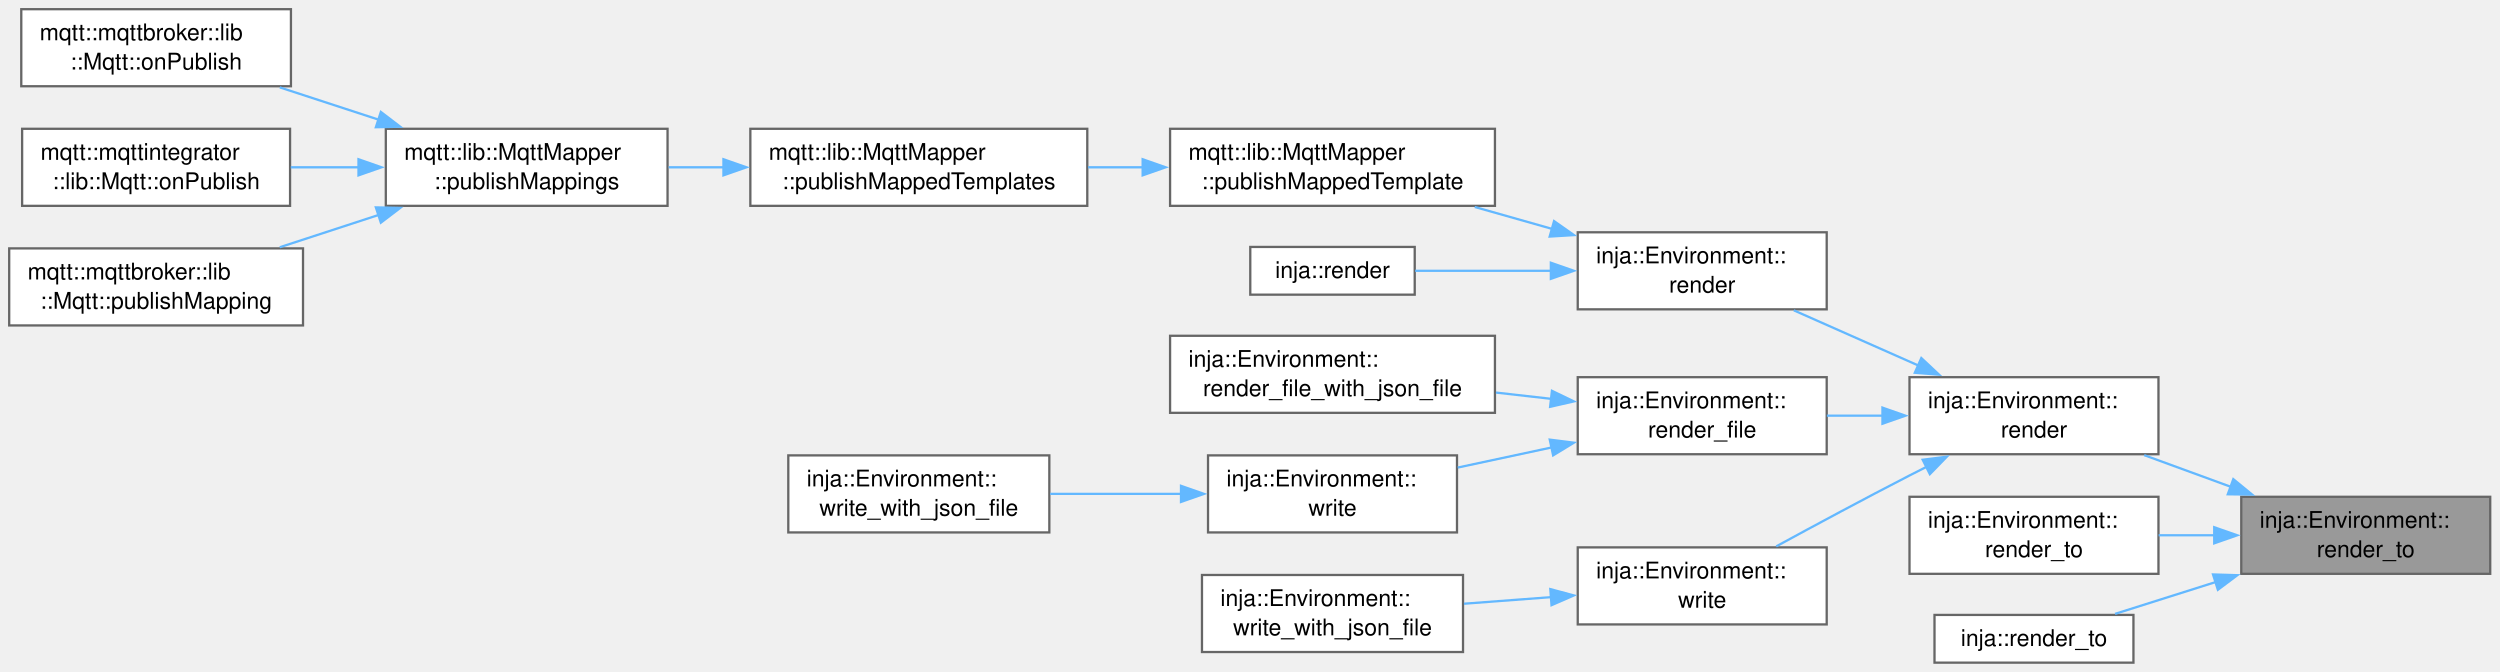
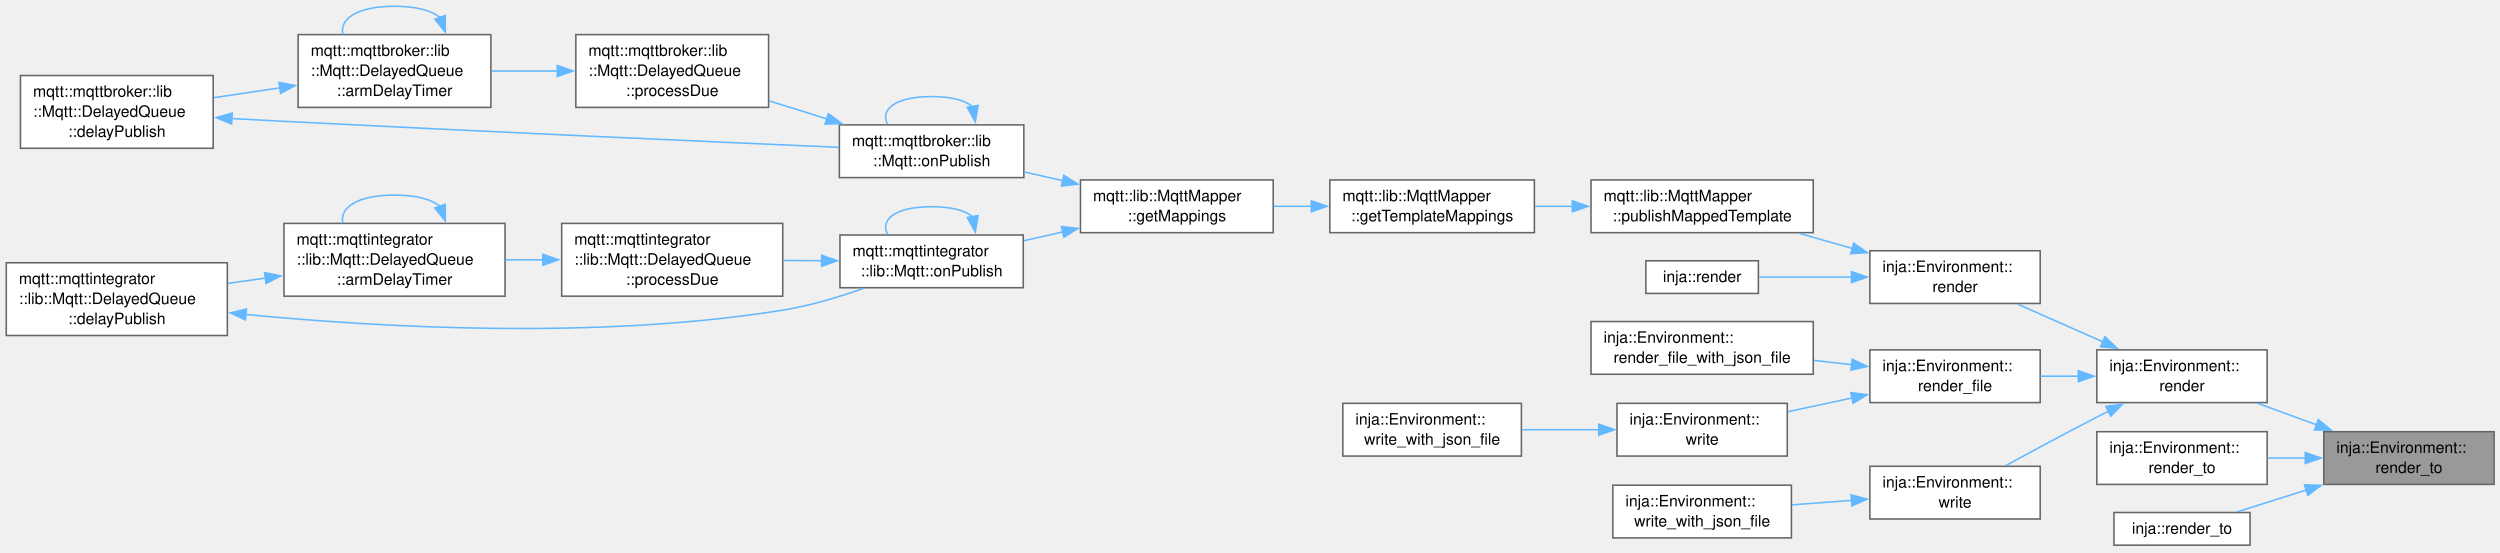
- <svg xmlns="http://www.w3.org/2000/svg" xmlns:xlink="http://www.w3.org/1999/xlink" width="1087pt" height="292pt" viewBox="0.00 0.00 1087.00 292.00">
-   <g id="graph0" class="graph" transform="scale(1 1) rotate(0) translate(4 288.12)">
+ <svg xmlns="http://www.w3.org/2000/svg" xmlns:xlink="http://www.w3.org/1999/xlink" width="1589pt" height="351pt" viewBox="0.00 0.00 1589.00 351.00">
+   <g id="graph0" class="graph" transform="scale(1 1) rotate(0) translate(4 346.5)">
    <g id="Node000001" class="node">
      <g id="a_Node000001">
        <a xlink:title=" ">
-           <polygon fill="#999999" stroke="#666666" points="1078.75,-72.12 970.5,-72.12 970.5,-38.62 1078.75,-38.62 1078.75,-72.12" />
-           <text xml:space="preserve" text-anchor="start" x="978.5" y="-58.62" font-family="Helvetica,sans-Serif" font-size="10.00">inja::Environment::</text>
-           <text xml:space="preserve" text-anchor="middle" x="1024.62" y="-45.88" font-family="Helvetica,sans-Serif" font-size="10.00">render_to</text>
+           <polygon fill="#999999" stroke="#666666" points="1581.25,-72.12 1473,-72.12 1473,-38.62 1581.25,-38.62 1581.25,-72.12" />
+           <text xml:space="preserve" text-anchor="start" x="1481" y="-58.62" font-family="Helvetica,sans-Serif" font-size="10.00">inja::Environment::</text>
+           <text xml:space="preserve" text-anchor="middle" x="1527.12" y="-45.88" font-family="Helvetica,sans-Serif" font-size="10.00">render_to</text>
        </a>
      </g>
    </g>
    <g id="Node000002" class="node">
      <g id="a_Node000002">
        <a xlink:href="classinja_1_1Environment.html#a3e4c7b484618c69656f6af463d6f775e" target="_top" xlink:title=" ">
-           <polygon fill="white" stroke="#666666" points="934.5,-124.12 826.25,-124.12 826.25,-90.62 934.5,-90.62 934.5,-124.12" />
-           <text xml:space="preserve" text-anchor="start" x="834.25" y="-110.62" font-family="Helvetica,sans-Serif" font-size="10.00">inja::Environment::</text>
-           <text xml:space="preserve" text-anchor="middle" x="880.38" y="-97.88" font-family="Helvetica,sans-Serif" font-size="10.00">render</text>
+           <polygon fill="white" stroke="#666666" points="1437,-124.12 1328.75,-124.12 1328.75,-90.62 1437,-90.62 1437,-124.12" />
+           <text xml:space="preserve" text-anchor="start" x="1336.75" y="-110.62" font-family="Helvetica,sans-Serif" font-size="10.00">inja::Environment::</text>
+           <text xml:space="preserve" text-anchor="middle" x="1382.88" y="-97.88" font-family="Helvetica,sans-Serif" font-size="10.00">render</text>
        </a>
      </g>
    </g>
    <g id="edge1_Node000001_Node000002" class="edge">
      <g id="a_edge1_Node000001_Node000002">
        <a xlink:title=" ">
-           <path fill="none" stroke="#63b8ff" d="M965.86,-76.49C953.37,-81.06 940.31,-85.83 928.3,-90.22" />
-           <polygon fill="#63b8ff" stroke="#63b8ff" points="967.04,-79.79 975.23,-73.07 964.64,-73.21 967.04,-79.79" />
-         </a>
-       </g>
-     </g>
-     <g id="Node000017" class="node">
-       <g id="a_Node000017">
+           <path fill="none" stroke="#63b8ff" d="M1468.36,-76.49C1455.87,-81.06 1442.81,-85.83 1430.8,-90.22" />
+           <polygon fill="#63b8ff" stroke="#63b8ff" points="1469.54,-79.79 1477.73,-73.07 1467.14,-73.21 1469.54,-79.79" />
+         </a>
+       </g>
+     </g>
+     <g id="Node000022" class="node">
+       <g id="a_Node000022">
        <a xlink:href="classinja_1_1Environment.html#ad00da8b535e5c5633ed2adec622e6cf4" target="_top" xlink:title=" ">
-           <polygon fill="white" stroke="#666666" points="934.5,-72.12 826.25,-72.12 826.25,-38.62 934.5,-38.62 934.5,-72.12" />
-           <text xml:space="preserve" text-anchor="start" x="834.25" y="-58.62" font-family="Helvetica,sans-Serif" font-size="10.00">inja::Environment::</text>
-           <text xml:space="preserve" text-anchor="middle" x="880.38" y="-45.88" font-family="Helvetica,sans-Serif" font-size="10.00">render_to</text>
-         </a>
-       </g>
-     </g>
-     <g id="edge16_Node000001_Node000017" class="edge">
-       <g id="a_edge16_Node000001_Node000017">
-         <a xlink:title=" ">
-           <path fill="none" stroke="#63b8ff" d="M958.88,-55.38C950.74,-55.38 942.5,-55.38 934.57,-55.38" />
-           <polygon fill="#63b8ff" stroke="#63b8ff" points="958.74,-58.88 968.74,-55.38 958.74,-51.88 958.74,-58.88" />
-         </a>
-       </g>
-     </g>
-     <g id="Node000018" class="node">
-       <g id="a_Node000018">
+           <polygon fill="white" stroke="#666666" points="1437,-72.12 1328.75,-72.12 1328.75,-38.62 1437,-38.62 1437,-72.12" />
+           <text xml:space="preserve" text-anchor="start" x="1336.75" y="-58.62" font-family="Helvetica,sans-Serif" font-size="10.00">inja::Environment::</text>
+           <text xml:space="preserve" text-anchor="middle" x="1382.88" y="-45.88" font-family="Helvetica,sans-Serif" font-size="10.00">render_to</text>
+         </a>
+       </g>
+     </g>
+     <g id="edge27_Node000001_Node000022" class="edge">
+       <g id="a_edge27_Node000001_Node000022">
+         <a xlink:title=" ">
+           <path fill="none" stroke="#63b8ff" d="M1461.38,-55.38C1453.24,-55.38 1445,-55.38 1437.07,-55.38" />
+           <polygon fill="#63b8ff" stroke="#63b8ff" points="1461.24,-58.88 1471.24,-55.38 1461.24,-51.88 1461.24,-58.88" />
+         </a>
+       </g>
+     </g>
+     <g id="Node000023" class="node">
+       <g id="a_Node000023">
        <a xlink:href="namespaceinja.html#a996f16f78b37d05e19cf44ac74d83e7e" target="_top" xlink:title="render with default settings to the given output stream">
-           <polygon fill="white" stroke="#666666" points="923.62,-20.75 837.12,-20.75 837.12,0 923.62,0 923.62,-20.75" />
-           <text xml:space="preserve" text-anchor="middle" x="880.38" y="-7.25" font-family="Helvetica,sans-Serif" font-size="10.00">inja::render_to</text>
-         </a>
-       </g>
-     </g>
-     <g id="edge17_Node000001_Node000018" class="edge">
-       <g id="a_edge17_Node000001_Node000018">
-         <a xlink:title=" ">
-           <path fill="none" stroke="#63b8ff" d="M959.38,-35.05C944.3,-30.28 928.8,-25.38 915.63,-21.21" />
-           <polygon fill="#63b8ff" stroke="#63b8ff" points="958.22,-38.35 968.81,-38.03 960.33,-31.68 958.22,-38.35" />
+           <polygon fill="white" stroke="#666666" points="1426.12,-20.75 1339.62,-20.75 1339.62,0 1426.12,0 1426.12,-20.75" />
+           <text xml:space="preserve" text-anchor="middle" x="1382.88" y="-7.25" font-family="Helvetica,sans-Serif" font-size="10.00">inja::render_to</text>
+         </a>
+       </g>
+     </g>
+     <g id="edge28_Node000001_Node000023" class="edge">
+       <g id="a_edge28_Node000001_Node000023">
+         <a xlink:title=" ">
+           <path fill="none" stroke="#63b8ff" d="M1461.88,-35.05C1446.8,-30.28 1431.3,-25.38 1418.13,-21.21" />
+           <polygon fill="#63b8ff" stroke="#63b8ff" points="1460.72,-38.35 1471.31,-38.03 1462.83,-31.68 1460.72,-38.35" />
        </a>
      </g>
    </g>
    <g id="Node000003" class="node">
      <g id="a_Node000003">
        <a xlink:href="classinja_1_1Environment.html#aac36e0cfdc9e7926914e46c0cd1caada" target="_top" xlink:title=" ">
-           <polygon fill="white" stroke="#666666" points="790.25,-187.12 682,-187.12 682,-153.62 790.25,-153.62 790.25,-187.12" />
-           <text xml:space="preserve" text-anchor="start" x="690" y="-173.62" font-family="Helvetica,sans-Serif" font-size="10.00">inja::Environment::</text>
-           <text xml:space="preserve" text-anchor="middle" x="736.12" y="-160.88" font-family="Helvetica,sans-Serif" font-size="10.00">render</text>
+           <polygon fill="white" stroke="#666666" points="1292.75,-187.12 1184.5,-187.12 1184.5,-153.62 1292.75,-153.62 1292.75,-187.12" />
+           <text xml:space="preserve" text-anchor="start" x="1192.5" y="-173.62" font-family="Helvetica,sans-Serif" font-size="10.00">inja::Environment::</text>
+           <text xml:space="preserve" text-anchor="middle" x="1238.62" y="-160.88" font-family="Helvetica,sans-Serif" font-size="10.00">render</text>
        </a>
      </g>
    </g>
    <g id="edge2_Node000002_Node000003" class="edge">
      <g id="a_edge2_Node000002_Node000003">
        <a xlink:title=" ">
-           <path fill="none" stroke="#63b8ff" d="M830.31,-129.1C812.54,-136.98 792.72,-145.75 775.95,-153.18" />
-           <polygon fill="#63b8ff" stroke="#63b8ff" points="831.39,-132.45 839.12,-125.2 828.56,-126.05 831.39,-132.45" />
-         </a>
-       </g>
-     </g>
-     <g id="Node000011" class="node">
-       <g id="a_Node000011">
+           <path fill="none" stroke="#63b8ff" d="M1332.81,-129.1C1315.04,-136.98 1295.22,-145.75 1278.45,-153.18" />
+           <polygon fill="#63b8ff" stroke="#63b8ff" points="1333.89,-132.45 1341.62,-125.2 1331.06,-126.05 1333.89,-132.45" />
+         </a>
+       </g>
+     </g>
+     <g id="Node000016" class="node">
+       <g id="a_Node000016">
        <a xlink:href="classinja_1_1Environment.html#a3e30972fab0a5962c232f4c0f7002845" target="_top" xlink:title=" ">
-           <polygon fill="white" stroke="#666666" points="790.25,-124.12 682,-124.12 682,-90.62 790.25,-90.62 790.25,-124.12" />
-           <text xml:space="preserve" text-anchor="start" x="690" y="-110.62" font-family="Helvetica,sans-Serif" font-size="10.00">inja::Environment::</text>
-           <text xml:space="preserve" text-anchor="middle" x="736.12" y="-97.88" font-family="Helvetica,sans-Serif" font-size="10.00">render_file</text>
-         </a>
-       </g>
-     </g>
-     <g id="edge10_Node000002_Node000011" class="edge">
-       <g id="a_edge10_Node000002_Node000011">
-         <a xlink:title=" ">
-           <path fill="none" stroke="#63b8ff" d="M814.63,-107.38C806.49,-107.38 798.25,-107.38 790.32,-107.38" />
-           <polygon fill="#63b8ff" stroke="#63b8ff" points="814.49,-110.88 824.49,-107.38 814.49,-103.88 814.49,-110.88" />
+           <polygon fill="white" stroke="#666666" points="1292.75,-124.12 1184.5,-124.12 1184.5,-90.62 1292.75,-90.62 1292.75,-124.12" />
+           <text xml:space="preserve" text-anchor="start" x="1192.5" y="-110.62" font-family="Helvetica,sans-Serif" font-size="10.00">inja::Environment::</text>
+           <text xml:space="preserve" text-anchor="middle" x="1238.62" y="-97.88" font-family="Helvetica,sans-Serif" font-size="10.00">render_file</text>
+         </a>
+       </g>
+     </g>
+     <g id="edge21_Node000002_Node000016" class="edge">
+       <g id="a_edge21_Node000002_Node000016">
+         <a xlink:title=" ">
+           <path fill="none" stroke="#63b8ff" d="M1317.13,-107.38C1308.99,-107.38 1300.75,-107.38 1292.82,-107.38" />
+           <polygon fill="#63b8ff" stroke="#63b8ff" points="1316.99,-110.88 1326.99,-107.38 1316.99,-103.88 1316.99,-110.88" />
+         </a>
+       </g>
+     </g>
+     <g id="Node000020" class="node">
+       <g id="a_Node000020">
+         <a xlink:href="classinja_1_1Environment.html#a832e72bad384f9c59f587ff73eb9a235" target="_top" xlink:title=" ">
+           <polygon fill="white" stroke="#666666" points="1292.75,-50.12 1184.5,-50.12 1184.5,-16.62 1292.75,-16.62 1292.75,-50.12" />
+           <text xml:space="preserve" text-anchor="start" x="1192.5" y="-36.62" font-family="Helvetica,sans-Serif" font-size="10.00">inja::Environment::</text>
+           <text xml:space="preserve" text-anchor="middle" x="1238.62" y="-23.88" font-family="Helvetica,sans-Serif" font-size="10.00">write</text>
+         </a>
+       </g>
+     </g>
+     <g id="edge25_Node000002_Node000020" class="edge">
+       <g id="a_edge25_Node000002_Node000020">
+         <a xlink:title=" ">
+           <path fill="none" stroke="#63b8ff" d="M1336.08,-85.1C1333.59,-83.85 1331.14,-82.6 1328.75,-81.38 1309.37,-71.42 1287.85,-59.84 1270.81,-50.56" />
+           <polygon fill="#63b8ff" stroke="#63b8ff" points="1334.48,-88.22 1344.99,-89.55 1337.6,-81.95 1334.48,-88.22" />
+         </a>
+       </g>
+     </g>
+     <g id="Node000004" class="node">
+       <g id="a_Node000004">
+         <a xlink:href="classmqtt_1_1lib_1_1MqttMapper.html#af9adb23cc42f2128abccb8edd5ad6396" target="_top" xlink:title=" ">
+           <polygon fill="white" stroke="#666666" points="1148.5,-232.12 1007.25,-232.12 1007.25,-198.62 1148.5,-198.62 1148.5,-232.12" />
+           <text xml:space="preserve" text-anchor="start" x="1015.25" y="-218.62" font-family="Helvetica,sans-Serif" font-size="10.00">mqtt::lib::MqttMapper</text>
+           <text xml:space="preserve" text-anchor="middle" x="1077.88" y="-205.88" font-family="Helvetica,sans-Serif" font-size="10.00">::publishMappedTemplate</text>
+         </a>
+       </g>
+     </g>
+     <g id="edge3_Node000003_Node000004" class="edge">
+       <g id="a_edge3_Node000003_Node000004">
+         <a xlink:title=" ">
+           <path fill="none" stroke="#63b8ff" d="M1173.38,-188.59C1162.26,-191.74 1150.73,-195.01 1139.71,-198.13" />
+           <polygon fill="#63b8ff" stroke="#63b8ff" points="1174.2,-191.99 1182.87,-185.9 1172.29,-185.26 1174.2,-191.99" />
        </a>
      </g>
    </g>
    <g id="Node000015" class="node">
      <g id="a_Node000015">
-         <a xlink:href="classinja_1_1Environment.html#a832e72bad384f9c59f587ff73eb9a235" target="_top" xlink:title=" ">
-           <polygon fill="white" stroke="#666666" points="790.25,-50.12 682,-50.12 682,-16.62 790.25,-16.62 790.25,-50.12" />
-           <text xml:space="preserve" text-anchor="start" x="690" y="-36.62" font-family="Helvetica,sans-Serif" font-size="10.00">inja::Environment::</text>
-           <text xml:space="preserve" text-anchor="middle" x="736.12" y="-23.88" font-family="Helvetica,sans-Serif" font-size="10.00">write</text>
-         </a>
-       </g>
-     </g>
-     <g id="edge14_Node000002_Node000015" class="edge">
-       <g id="a_edge14_Node000002_Node000015">
-         <a xlink:title=" ">
-           <path fill="none" stroke="#63b8ff" d="M833.58,-85.1C831.09,-83.85 828.64,-82.6 826.25,-81.38 806.87,-71.42 785.35,-59.84 768.31,-50.56" />
-           <polygon fill="#63b8ff" stroke="#63b8ff" points="831.98,-88.22 842.49,-89.55 835.1,-81.95 831.98,-88.22" />
-         </a>
-       </g>
-     </g>
-     <g id="Node000004" class="node">
-       <g id="a_Node000004">
-         <a xlink:href="classmqtt_1_1lib_1_1MqttMapper.html#a04261a968a945934ebf3518733c62b7d" target="_top" xlink:title=" ">
-           <polygon fill="white" stroke="#666666" points="646,-232.12 504.75,-232.12 504.75,-198.62 646,-198.62 646,-232.12" />
-           <text xml:space="preserve" text-anchor="start" x="512.75" y="-218.62" font-family="Helvetica,sans-Serif" font-size="10.00">mqtt::lib::MqttMapper</text>
-           <text xml:space="preserve" text-anchor="middle" x="575.38" y="-205.88" font-family="Helvetica,sans-Serif" font-size="10.00">::publishMappedTemplate</text>
-         </a>
-       </g>
-     </g>
-     <g id="edge3_Node000003_Node000004" class="edge">
-       <g id="a_edge3_Node000003_Node000004">
-         <a xlink:title=" ">
-           <path fill="none" stroke="#63b8ff" d="M670.88,-188.59C659.76,-191.74 648.23,-195.01 637.21,-198.13" />
-           <polygon fill="#63b8ff" stroke="#63b8ff" points="671.7,-191.99 680.37,-185.9 669.79,-185.26 671.7,-191.99" />
-         </a>
-       </g>
-     </g>
-     <g id="Node000010" class="node">
-       <g id="a_Node000010">
        <a xlink:href="namespaceinja.html#a539106781b52cc6117fc132f927a9dec" target="_top" xlink:title="render with default settings to a string">
-           <polygon fill="white" stroke="#666666" points="611.12,-180.75 539.62,-180.75 539.62,-160 611.12,-160 611.12,-180.75" />
-           <text xml:space="preserve" text-anchor="middle" x="575.38" y="-167.25" font-family="Helvetica,sans-Serif" font-size="10.00">inja::render</text>
-         </a>
-       </g>
-     </g>
-     <g id="edge9_Node000003_Node000010" class="edge">
-       <g id="a_edge9_Node000003_Node000010">
-         <a xlink:title=" ">
-           <path fill="none" stroke="#63b8ff" d="M670.44,-170.38C650.22,-170.38 628.68,-170.38 611.32,-170.38" />
-           <polygon fill="#63b8ff" stroke="#63b8ff" points="670.31,-173.88 680.31,-170.38 670.31,-166.88 670.31,-173.88" />
+           <polygon fill="white" stroke="#666666" points="1113.62,-180.75 1042.12,-180.75 1042.12,-160 1113.62,-160 1113.62,-180.75" />
+           <text xml:space="preserve" text-anchor="middle" x="1077.88" y="-167.25" font-family="Helvetica,sans-Serif" font-size="10.00">inja::render</text>
+         </a>
+       </g>
+     </g>
+     <g id="edge20_Node000003_Node000015" class="edge">
+       <g id="a_edge20_Node000003_Node000015">
+         <a xlink:title=" ">
+           <path fill="none" stroke="#63b8ff" d="M1172.94,-170.38C1152.72,-170.38 1131.18,-170.38 1113.82,-170.38" />
+           <polygon fill="#63b8ff" stroke="#63b8ff" points="1172.81,-173.88 1182.81,-170.38 1172.81,-166.88 1172.81,-173.88" />
        </a>
      </g>
    </g>
    <g id="Node000005" class="node">
      <g id="a_Node000005">
-         <a xlink:href="classmqtt_1_1lib_1_1MqttMapper.html#aae1c8da19646ae1ada8d497fef0df12d" target="_top" xlink:title=" ">
-           <polygon fill="white" stroke="#666666" points="468.75,-232.12 322.25,-232.12 322.25,-198.62 468.75,-198.62 468.75,-232.12" />
-           <text xml:space="preserve" text-anchor="start" x="330.25" y="-218.62" font-family="Helvetica,sans-Serif" font-size="10.00">mqtt::lib::MqttMapper</text>
-           <text xml:space="preserve" text-anchor="middle" x="395.5" y="-205.88" font-family="Helvetica,sans-Serif" font-size="10.00">::publishMappedTemplates</text>
+         <a xlink:href="classmqtt_1_1lib_1_1MqttMapper.html#a87fc6345c899ea6a7e58069daa666306" target="_top" xlink:title=" ">
+           <polygon fill="white" stroke="#666666" points="971.25,-232.12 841.25,-232.12 841.25,-198.62 971.25,-198.62 971.25,-232.12" />
+           <text xml:space="preserve" text-anchor="start" x="849.25" y="-218.62" font-family="Helvetica,sans-Serif" font-size="10.00">mqtt::lib::MqttMapper</text>
+           <text xml:space="preserve" text-anchor="middle" x="906.25" y="-205.88" font-family="Helvetica,sans-Serif" font-size="10.00">::getTemplateMappings</text>
        </a>
      </g>
    </g>
    <g id="edge4_Node000004_Node000005" class="edge">
      <g id="a_edge4_Node000004_Node000005">
        <a xlink:title=" ">
-           <path fill="none" stroke="#63b8ff" d="M492.83,-215.38C484.92,-215.38 476.93,-215.38 469.11,-215.38" />
-           <polygon fill="#63b8ff" stroke="#63b8ff" points="492.82,-218.88 502.82,-215.38 492.82,-211.88 492.82,-218.88" />
+           <path fill="none" stroke="#63b8ff" d="M995.59,-215.38C987.54,-215.38 979.46,-215.38 971.62,-215.38" />
+           <polygon fill="#63b8ff" stroke="#63b8ff" points="995.39,-218.88 1005.39,-215.38 995.39,-211.88 995.39,-218.88" />
        </a>
      </g>
    </g>
    <g id="Node000006" class="node">
      <g id="a_Node000006">
-         <a xlink:href="classmqtt_1_1lib_1_1MqttMapper.html#a279b13d33784be36c0b524a8796e194a" target="_top" xlink:title=" ">
-           <polygon fill="white" stroke="#666666" points="286.25,-232.12 163.75,-232.12 163.75,-198.62 286.25,-198.62 286.25,-232.12" />
-           <text xml:space="preserve" text-anchor="start" x="171.75" y="-218.62" font-family="Helvetica,sans-Serif" font-size="10.00">mqtt::lib::MqttMapper</text>
-           <text xml:space="preserve" text-anchor="middle" x="225" y="-205.88" font-family="Helvetica,sans-Serif" font-size="10.00">::publishMappings</text>
+         <a xlink:href="classmqtt_1_1lib_1_1MqttMapper.html#a542c86edf273308138357e4773c55d3c" target="_top" xlink:title=" ">
+           <polygon fill="white" stroke="#666666" points="805.25,-232.12 682.75,-232.12 682.75,-198.62 805.25,-198.62 805.25,-232.12" />
+           <text xml:space="preserve" text-anchor="start" x="690.75" y="-218.62" font-family="Helvetica,sans-Serif" font-size="10.00">mqtt::lib::MqttMapper</text>
+           <text xml:space="preserve" text-anchor="middle" x="744" y="-205.88" font-family="Helvetica,sans-Serif" font-size="10.00">::getMappings</text>
        </a>
      </g>
    </g>
    <g id="edge5_Node000005_Node000006" class="edge">
      <g id="a_edge5_Node000005_Node000006">
        <a xlink:title=" ">
-           <path fill="none" stroke="#63b8ff" d="M310.68,-215.38C302.61,-215.38 294.53,-215.38 286.74,-215.38" />
-           <polygon fill="#63b8ff" stroke="#63b8ff" points="310.55,-218.88 320.55,-215.38 310.55,-211.88 310.55,-218.88" />
+           <path fill="none" stroke="#63b8ff" d="M829.67,-215.38C821.61,-215.38 813.49,-215.38 805.63,-215.38" />
+           <polygon fill="#63b8ff" stroke="#63b8ff" points="829.48,-218.88 839.48,-215.38 829.48,-211.88 829.48,-218.88" />
        </a>
      </g>
    </g>
    <g id="Node000007" class="node">
      <g id="a_Node000007">
        <a xlink:href="classmqtt_1_1mqttbroker_1_1lib_1_1Mqtt.html#a35dd670ca3b7d67cffbbce1cf7c71ffb" target="_top" xlink:title=" ">
-           <polygon fill="white" stroke="#666666" points="122.5,-284.12 5.25,-284.12 5.25,-250.62 122.5,-250.62 122.5,-284.12" />
-           <text xml:space="preserve" text-anchor="start" x="13.25" y="-270.62" font-family="Helvetica,sans-Serif" font-size="10.00">mqtt::mqttbroker::lib</text>
-           <text xml:space="preserve" text-anchor="middle" x="63.88" y="-257.88" font-family="Helvetica,sans-Serif" font-size="10.00">::Mqtt::onPublish</text>
+           <polygon fill="white" stroke="#666666" points="646.75,-267.12 529.5,-267.12 529.5,-233.62 646.75,-233.62 646.75,-267.12" />
+           <text xml:space="preserve" text-anchor="start" x="537.5" y="-253.62" font-family="Helvetica,sans-Serif" font-size="10.00">mqtt::mqttbroker::lib</text>
+           <text xml:space="preserve" text-anchor="middle" x="588.12" y="-240.88" font-family="Helvetica,sans-Serif" font-size="10.00">::Mqtt::onPublish</text>
        </a>
      </g>
    </g>
    <g id="edge6_Node000006_Node000007" class="edge">
      <g id="a_edge6_Node000006_Node000007">
        <a xlink:title=" ">
-           <path fill="none" stroke="#63b8ff" d="M160.71,-236.06C146.43,-240.72 131.43,-245.63 117.64,-250.13" />
-           <polygon fill="#63b8ff" stroke="#63b8ff" points="161.6,-239.45 170.02,-233.02 159.42,-232.8 161.6,-239.45" />
+           <path fill="none" stroke="#63b8ff" d="M671.53,-231.63C663.33,-233.5 655.05,-235.38 647.06,-237.2" />
+           <polygon fill="#63b8ff" stroke="#63b8ff" points="672.18,-235.07 681.15,-229.44 670.62,-228.25 672.18,-235.07" />
+         </a>
+       </g>
+     </g>
+     <g id="Node000011" class="node">
+       <g id="a_Node000011">
+         <a xlink:href="classmqtt_1_1mqttintegrator_1_1lib_1_1Mqtt.html#a211408365844787ce77340f454b9cbd0" target="_top" xlink:title=" ">
+           <polygon fill="white" stroke="#666666" points="646.38,-197.12 529.88,-197.12 529.88,-163.62 646.38,-163.62 646.38,-197.12" />
+           <text xml:space="preserve" text-anchor="start" x="537.88" y="-183.62" font-family="Helvetica,sans-Serif" font-size="10.00">mqtt::mqttintegrator</text>
+           <text xml:space="preserve" text-anchor="middle" x="588.12" y="-170.88" font-family="Helvetica,sans-Serif" font-size="10.00">::lib::Mqtt::onPublish</text>
+         </a>
+       </g>
+     </g>
+     <g id="edge13_Node000006_Node000011" class="edge">
+       <g id="a_edge13_Node000006_Node000011">
+         <a xlink:title=" ">
+           <path fill="none" stroke="#63b8ff" d="M671.45,-199.1C663.19,-197.22 654.85,-195.32 646.81,-193.5" />
+           <polygon fill="#63b8ff" stroke="#63b8ff" points="670.62,-202.5 681.15,-201.31 672.18,-195.68 670.62,-202.5" />
+         </a>
+       </g>
+     </g>
+     <g id="edge7_Node000007_Node000007" class="edge">
+       <g id="a_edge7_Node000007_Node000007">
+         <a xlink:title=" ">
+           <path fill="none" stroke="#63b8ff" d="M614.3,-278.51C610.04,-282.47 601.31,-285.12 588.12,-285.12 564.68,-285.12 555.34,-276.74 560.1,-267.54" />
+           <polygon fill="#63b8ff" stroke="#63b8ff" points="617.69,-279.47 615.89,-269.03 610.78,-278.31 617.69,-279.47" />
        </a>
      </g>
    </g>
    <g id="Node000008" class="node">
      <g id="a_Node000008">
-         <a xlink:href="classmqtt_1_1mqttintegrator_1_1lib_1_1Mqtt.html#a211408365844787ce77340f454b9cbd0" target="_top" xlink:title=" ">
-           <polygon fill="white" stroke="#666666" points="122.12,-232.12 5.62,-232.12 5.62,-198.62 122.12,-198.62 122.12,-232.12" />
-           <text xml:space="preserve" text-anchor="start" x="13.62" y="-218.62" font-family="Helvetica,sans-Serif" font-size="10.00">mqtt::mqttintegrator</text>
-           <text xml:space="preserve" text-anchor="middle" x="63.88" y="-205.88" font-family="Helvetica,sans-Serif" font-size="10.00">::lib::Mqtt::onPublish</text>
-         </a>
-       </g>
-     </g>
-     <g id="edge7_Node000006_Node000008" class="edge">
-       <g id="a_edge7_Node000006_Node000008">
-         <a xlink:title=" ">
-           <path fill="none" stroke="#63b8ff" d="M151.9,-215.38C142.03,-215.38 132,-215.38 122.43,-215.38" />
-           <polygon fill="#63b8ff" stroke="#63b8ff" points="151.87,-218.88 161.87,-215.38 151.87,-211.88 151.87,-218.88" />
+         <a xlink:href="classmqtt_1_1mqttbroker_1_1lib_1_1Mqtt_1_1DelayedQueue.html#abe935c28141087ad3eadf41acab44702" target="_top" xlink:title=" ">
+           <polygon fill="white" stroke="#666666" points="484.5,-324.5 362,-324.5 362,-278.25 484.5,-278.25 484.5,-324.5" />
+           <text xml:space="preserve" text-anchor="start" x="370" y="-311" font-family="Helvetica,sans-Serif" font-size="10.00">mqtt::mqttbroker::lib</text>
+           <text xml:space="preserve" text-anchor="start" x="370" y="-298.25" font-family="Helvetica,sans-Serif" font-size="10.00">::Mqtt::DelayedQueue</text>
+           <text xml:space="preserve" text-anchor="middle" x="423.25" y="-285.5" font-family="Helvetica,sans-Serif" font-size="10.00">::processDue</text>
+         </a>
+       </g>
+     </g>
+     <g id="edge8_Node000007_Node000008" class="edge">
+       <g id="a_edge8_Node000007_Node000008">
+         <a xlink:title=" ">
+           <path fill="none" stroke="#63b8ff" d="M521.52,-270.92C509.44,-274.7 496.88,-278.63 484.96,-282.37" />
+           <polygon fill="#63b8ff" stroke="#63b8ff" points="522.5,-274.28 530.99,-267.95 520.4,-267.6 522.5,-274.28" />
        </a>
      </g>
    </g>
    <g id="Node000009" class="node">
      <g id="a_Node000009">
-         <a xlink:href="classmqtt_1_1mqttbroker_1_1lib_1_1Mqtt.html#a3426a2c9d850ad17f0134580a09d9527" target="_top" xlink:title=" ">
-           <polygon fill="white" stroke="#666666" points="127.75,-180.12 0,-180.12 0,-146.62 127.75,-146.62 127.75,-180.12" />
-           <text xml:space="preserve" text-anchor="start" x="8" y="-166.62" font-family="Helvetica,sans-Serif" font-size="10.00">mqtt::mqttbroker::lib</text>
-           <text xml:space="preserve" text-anchor="middle" x="63.88" y="-153.88" font-family="Helvetica,sans-Serif" font-size="10.00">::Mqtt::publishMapping</text>
-         </a>
-       </g>
-     </g>
-     <g id="edge8_Node000006_Node000009" class="edge">
-       <g id="a_edge8_Node000006_Node000009">
-         <a xlink:title=" ">
-           <path fill="none" stroke="#63b8ff" d="M160.71,-194.69C146.43,-190.03 131.43,-185.12 117.64,-180.62" />
-           <polygon fill="#63b8ff" stroke="#63b8ff" points="159.42,-197.95 170.02,-197.73 161.6,-191.3 159.42,-197.95" />
+         <a xlink:href="classmqtt_1_1mqttbroker_1_1lib_1_1Mqtt_1_1DelayedQueue.html#a8becf2d97fc0f71a12ae5e84ea8b2a66" target="_top" xlink:title=" ">
+           <polygon fill="white" stroke="#666666" points="308,-324.5 185.5,-324.5 185.5,-278.25 308,-278.25 308,-324.5" />
+           <text xml:space="preserve" text-anchor="start" x="193.5" y="-311" font-family="Helvetica,sans-Serif" font-size="10.00">mqtt::mqttbroker::lib</text>
+           <text xml:space="preserve" text-anchor="start" x="193.5" y="-298.25" font-family="Helvetica,sans-Serif" font-size="10.00">::Mqtt::DelayedQueue</text>
+           <text xml:space="preserve" text-anchor="middle" x="246.75" y="-285.5" font-family="Helvetica,sans-Serif" font-size="10.00">::armDelayTimer</text>
+         </a>
+       </g>
+     </g>
+     <g id="edge9_Node000008_Node000009" class="edge">
+       <g id="a_edge9_Node000008_Node000009">
+         <a xlink:title=" ">
+           <path fill="none" stroke="#63b8ff" d="M350.21,-301.38C336.35,-301.38 321.95,-301.38 308.48,-301.38" />
+           <polygon fill="#63b8ff" stroke="#63b8ff" points="350.19,-304.88 360.19,-301.38 350.19,-297.88 350.19,-304.88" />
+         </a>
+       </g>
+     </g>
+     <g id="edge10_Node000009_Node000009" class="edge">
+       <g id="a_edge10_Node000009_Node000009">
+         <a xlink:title=" ">
+           <path fill="none" stroke="#63b8ff" d="M275.78,-335.24C270.75,-339.61 261.08,-342.5 246.75,-342.5 222.62,-342.5 211.68,-334.3 213.95,-324.63" />
+           <polygon fill="#63b8ff" stroke="#63b8ff" points="278.99,-336.65 279.05,-326.05 272.39,-334.3 278.99,-336.65" />
+         </a>
+       </g>
+     </g>
+     <g id="Node000010" class="node">
+       <g id="a_Node000010">
+         <a xlink:href="classmqtt_1_1mqttbroker_1_1lib_1_1Mqtt_1_1DelayedQueue.html#a0cea5b90a1434e82da43bd2f4c6dd47c" target="_top" xlink:title=" ">
+           <polygon fill="white" stroke="#666666" points="131.5,-298.5 9,-298.5 9,-252.25 131.5,-252.25 131.5,-298.5" />
+           <text xml:space="preserve" text-anchor="start" x="17" y="-285" font-family="Helvetica,sans-Serif" font-size="10.00">mqtt::mqttbroker::lib</text>
+           <text xml:space="preserve" text-anchor="start" x="17" y="-272.25" font-family="Helvetica,sans-Serif" font-size="10.00">::Mqtt::DelayedQueue</text>
+           <text xml:space="preserve" text-anchor="middle" x="70.25" y="-259.5" font-family="Helvetica,sans-Serif" font-size="10.00">::delayPublish</text>
+         </a>
+       </g>
+     </g>
+     <g id="edge11_Node000009_Node000010" class="edge">
+       <g id="a_edge11_Node000009_Node000010">
+         <a xlink:title=" ">
+           <path fill="none" stroke="#63b8ff" d="M174.13,-290.7C160.13,-288.62 145.58,-286.45 131.98,-284.42" />
+           <polygon fill="#63b8ff" stroke="#63b8ff" points="173.3,-294.12 183.71,-292.13 174.34,-287.2 173.3,-294.12" />
+         </a>
+       </g>
+     </g>
+     <g id="edge12_Node000010_Node000007" class="edge">
+       <g id="a_edge12_Node000010_Node000007">
+         <a xlink:title=" ">
+           <path fill="none" stroke="#63b8ff" d="M143.36,-271.16C154.45,-270.54 165.78,-269.93 176.5,-269.38 302.29,-262.88 449.82,-256.31 529.31,-252.85" />
+           <polygon fill="#63b8ff" stroke="#63b8ff" points="143.21,-267.66 133.42,-271.72 143.6,-274.65 143.21,-267.66" />
+         </a>
+       </g>
+     </g>
+     <g id="edge14_Node000011_Node000011" class="edge">
+       <g id="a_edge14_Node000011_Node000011">
+         <a xlink:title=" ">
+           <path fill="none" stroke="#63b8ff" d="M614.3,-208.51C610.04,-212.47 601.31,-215.12 588.12,-215.12 564.68,-215.12 555.34,-206.74 560.1,-197.54" />
+           <polygon fill="#63b8ff" stroke="#63b8ff" points="617.69,-209.47 615.89,-199.03 610.78,-208.31 617.69,-209.47" />
        </a>
      </g>
    </g>
    <g id="Node000012" class="node">
      <g id="a_Node000012">
-         <a xlink:href="classinja_1_1Environment.html#a815d87f3fb622a7639691803ff9a123b" target="_top" xlink:title=" ">
-           <polygon fill="white" stroke="#666666" points="646,-142.12 504.75,-142.12 504.75,-108.62 646,-108.62 646,-142.12" />
-           <text xml:space="preserve" text-anchor="start" x="512.75" y="-128.62" font-family="Helvetica,sans-Serif" font-size="10.00">inja::Environment::</text>
-           <text xml:space="preserve" text-anchor="middle" x="575.38" y="-115.88" font-family="Helvetica,sans-Serif" font-size="10.00">render_file_with_json_file</text>
-         </a>
-       </g>
-     </g>
-     <g id="edge11_Node000011_Node000012" class="edge">
-       <g id="a_edge11_Node000011_Node000012">
-         <a xlink:title=" ">
-           <path fill="none" stroke="#63b8ff" d="M670.43,-114.71C662.53,-115.61 654.43,-116.52 646.45,-117.43" />
-           <polygon fill="#63b8ff" stroke="#63b8ff" points="670.78,-118.19 680.32,-113.59 669.99,-111.24 670.78,-118.19" />
+         <a xlink:href="classmqtt_1_1mqttintegrator_1_1lib_1_1Mqtt_1_1DelayedQueue.html#ad8803a587bf94d106c9a501c01ac8ea8" target="_top" xlink:title=" ">
+           <polygon fill="white" stroke="#666666" points="493.5,-204.5 353,-204.5 353,-158.25 493.5,-158.25 493.5,-204.5" />
+           <text xml:space="preserve" text-anchor="start" x="361" y="-191" font-family="Helvetica,sans-Serif" font-size="10.00">mqtt::mqttintegrator</text>
+           <text xml:space="preserve" text-anchor="start" x="361" y="-178.25" font-family="Helvetica,sans-Serif" font-size="10.00">::lib::Mqtt::DelayedQueue</text>
+           <text xml:space="preserve" text-anchor="middle" x="423.25" y="-165.5" font-family="Helvetica,sans-Serif" font-size="10.00">::processDue</text>
+         </a>
+       </g>
+     </g>
+     <g id="edge15_Node000011_Node000012" class="edge">
+       <g id="a_edge15_Node000011_Node000012">
+         <a xlink:title=" ">
+           <path fill="none" stroke="#63b8ff" d="M518.34,-180.8C510.19,-180.85 501.88,-180.9 493.73,-180.95" />
+           <polygon fill="#63b8ff" stroke="#63b8ff" points="518.21,-184.3 528.19,-180.74 518.17,-177.3 518.21,-184.3" />
        </a>
      </g>
    </g>
    <g id="Node000013" class="node">
      <g id="a_Node000013">
-         <a xlink:href="classinja_1_1Environment.html#ae64c18f23f81e8ee787d406ccd4d35dc" target="_top" xlink:title=" ">
-           <polygon fill="white" stroke="#666666" points="629.5,-90.12 521.25,-90.12 521.25,-56.62 629.5,-56.62 629.5,-90.12" />
-           <text xml:space="preserve" text-anchor="start" x="529.25" y="-76.62" font-family="Helvetica,sans-Serif" font-size="10.00">inja::Environment::</text>
-           <text xml:space="preserve" text-anchor="middle" x="575.38" y="-63.88" font-family="Helvetica,sans-Serif" font-size="10.00">write</text>
-         </a>
-       </g>
-     </g>
-     <g id="edge12_Node000011_Node000013" class="edge">
-       <g id="a_edge12_Node000011_Node000013">
-         <a xlink:title=" ">
-           <path fill="none" stroke="#63b8ff" d="M670.61,-93.56C657.06,-90.66 642.9,-87.62 629.81,-84.82" />
-           <polygon fill="#63b8ff" stroke="#63b8ff" points="669.83,-96.97 680.34,-95.64 671.3,-90.13 669.83,-96.97" />
+         <a xlink:href="classmqtt_1_1mqttintegrator_1_1lib_1_1Mqtt_1_1DelayedQueue.html#a110f0813ded3a278c42dab9337c2a723" target="_top" xlink:title=" ">
+           <polygon fill="white" stroke="#666666" points="317,-204.5 176.5,-204.5 176.5,-158.25 317,-158.25 317,-204.5" />
+           <text xml:space="preserve" text-anchor="start" x="184.5" y="-191" font-family="Helvetica,sans-Serif" font-size="10.00">mqtt::mqttintegrator</text>
+           <text xml:space="preserve" text-anchor="start" x="184.5" y="-178.25" font-family="Helvetica,sans-Serif" font-size="10.00">::lib::Mqtt::DelayedQueue</text>
+           <text xml:space="preserve" text-anchor="middle" x="246.75" y="-165.5" font-family="Helvetica,sans-Serif" font-size="10.00">::armDelayTimer</text>
+         </a>
+       </g>
+     </g>
+     <g id="edge16_Node000012_Node000013" class="edge">
+       <g id="a_edge16_Node000012_Node000013">
+         <a xlink:title=" ">
+           <path fill="none" stroke="#63b8ff" d="M341.02,-181.38C333.11,-181.38 325.14,-181.38 317.36,-181.38" />
+           <polygon fill="#63b8ff" stroke="#63b8ff" points="341.02,-184.88 351.02,-181.38 341.02,-177.88 341.02,-184.88" />
+         </a>
+       </g>
+     </g>
+     <g id="edge17_Node000013_Node000013" class="edge">
+       <g id="a_edge17_Node000013_Node000013">
+         <a xlink:title=" ">
+           <path fill="none" stroke="#63b8ff" d="M275.78,-215.24C270.75,-219.61 261.08,-222.5 246.75,-222.5 222.62,-222.5 211.68,-214.3 213.95,-204.63" />
+           <polygon fill="#63b8ff" stroke="#63b8ff" points="278.99,-216.65 279.05,-206.05 272.39,-214.3 278.99,-216.65" />
        </a>
      </g>
    </g>
    <g id="Node000014" class="node">
      <g id="a_Node000014">
+         <a xlink:href="classmqtt_1_1mqttintegrator_1_1lib_1_1Mqtt_1_1DelayedQueue.html#a95c8667b0cef676e6edcb1760ed4a7f9" target="_top" xlink:title=" ">
+           <polygon fill="white" stroke="#666666" points="140.5,-179.5 0,-179.5 0,-133.25 140.5,-133.25 140.5,-179.5" />
+           <text xml:space="preserve" text-anchor="start" x="8" y="-166" font-family="Helvetica,sans-Serif" font-size="10.00">mqtt::mqttintegrator</text>
+           <text xml:space="preserve" text-anchor="start" x="8" y="-153.25" font-family="Helvetica,sans-Serif" font-size="10.00">::lib::Mqtt::DelayedQueue</text>
+           <text xml:space="preserve" text-anchor="middle" x="70.25" y="-140.5" font-family="Helvetica,sans-Serif" font-size="10.00">::delayPublish</text>
+         </a>
+       </g>
+     </g>
+     <g id="edge18_Node000013_Node000014" class="edge">
+       <g id="a_edge18_Node000013_Node000014">
+         <a xlink:title=" ">
+           <path fill="none" stroke="#63b8ff" d="M164.8,-169.78C156.8,-168.63 148.73,-167.48 140.86,-166.35" />
+           <polygon fill="#63b8ff" stroke="#63b8ff" points="164.14,-173.22 174.53,-171.17 165.13,-166.29 164.14,-173.22" />
+         </a>
+       </g>
+     </g>
+     <g id="edge19_Node000014_Node000011" class="edge">
+       <g id="a_edge19_Node000014_Node000011">
+         <a xlink:title=" ">
+           <path fill="none" stroke="#63b8ff" d="M152.35,-146.63C237.8,-138.32 376.03,-130.43 493.5,-149.38 510.74,-152.16 529.11,-157.64 544.96,-163.24" />
+           <polygon fill="#63b8ff" stroke="#63b8ff" points="152.01,-143.15 142.41,-147.63 152.71,-150.11 152.01,-143.15" />
+         </a>
+       </g>
+     </g>
+     <g id="Node000017" class="node">
+       <g id="a_Node000017">
+         <a xlink:href="classinja_1_1Environment.html#a815d87f3fb622a7639691803ff9a123b" target="_top" xlink:title=" ">
+           <polygon fill="white" stroke="#666666" points="1148.5,-142.12 1007.25,-142.12 1007.25,-108.62 1148.5,-108.62 1148.5,-142.12" />
+           <text xml:space="preserve" text-anchor="start" x="1015.25" y="-128.62" font-family="Helvetica,sans-Serif" font-size="10.00">inja::Environment::</text>
+           <text xml:space="preserve" text-anchor="middle" x="1077.88" y="-115.88" font-family="Helvetica,sans-Serif" font-size="10.00">render_file_with_json_file</text>
+         </a>
+       </g>
+     </g>
+     <g id="edge22_Node000016_Node000017" class="edge">
+       <g id="a_edge22_Node000016_Node000017">
+         <a xlink:title=" ">
+           <path fill="none" stroke="#63b8ff" d="M1172.93,-114.71C1165.03,-115.61 1156.93,-116.52 1148.95,-117.43" />
+           <polygon fill="#63b8ff" stroke="#63b8ff" points="1173.28,-118.19 1182.82,-113.59 1172.49,-111.24 1173.28,-118.19" />
+         </a>
+       </g>
+     </g>
+     <g id="Node000018" class="node">
+       <g id="a_Node000018">
+         <a xlink:href="classinja_1_1Environment.html#ae64c18f23f81e8ee787d406ccd4d35dc" target="_top" xlink:title=" ">
+           <polygon fill="white" stroke="#666666" points="1132,-90.12 1023.75,-90.12 1023.75,-56.62 1132,-56.62 1132,-90.12" />
+           <text xml:space="preserve" text-anchor="start" x="1031.75" y="-76.62" font-family="Helvetica,sans-Serif" font-size="10.00">inja::Environment::</text>
+           <text xml:space="preserve" text-anchor="middle" x="1077.88" y="-63.88" font-family="Helvetica,sans-Serif" font-size="10.00">write</text>
+         </a>
+       </g>
+     </g>
+     <g id="edge23_Node000016_Node000018" class="edge">
+       <g id="a_edge23_Node000016_Node000018">
+         <a xlink:title=" ">
+           <path fill="none" stroke="#63b8ff" d="M1173.11,-93.56C1159.56,-90.66 1145.4,-87.62 1132.31,-84.82" />
+           <polygon fill="#63b8ff" stroke="#63b8ff" points="1172.33,-96.97 1182.84,-95.64 1173.8,-90.13 1172.33,-96.97" />
+         </a>
+       </g>
+     </g>
+     <g id="Node000019" class="node">
+       <g id="a_Node000019">
        <a xlink:href="classinja_1_1Environment.html#ad6a6b713e78516f4f6fd68c58f309f3c" target="_top" xlink:title=" ">
-           <polygon fill="white" stroke="#666666" points="452.25,-90.12 338.75,-90.12 338.75,-56.62 452.25,-56.62 452.25,-90.12" />
-           <text xml:space="preserve" text-anchor="start" x="346.75" y="-76.62" font-family="Helvetica,sans-Serif" font-size="10.00">inja::Environment::</text>
-           <text xml:space="preserve" text-anchor="middle" x="395.5" y="-63.88" font-family="Helvetica,sans-Serif" font-size="10.00">write_with_json_file</text>
-         </a>
-       </g>
-     </g>
-     <g id="edge13_Node000013_Node000014" class="edge">
-       <g id="a_edge13_Node000013_Node000014">
-         <a xlink:title=" ">
-           <path fill="none" stroke="#63b8ff" d="M509.61,-73.38C490.93,-73.38 470.72,-73.38 452.61,-73.38" />
-           <polygon fill="#63b8ff" stroke="#63b8ff" points="509.49,-76.88 519.49,-73.38 509.49,-69.88 509.49,-76.88" />
-         </a>
-       </g>
-     </g>
-     <g id="Node000016" class="node">
-       <g id="a_Node000016">
+           <polygon fill="white" stroke="#666666" points="963,-90.12 849.5,-90.12 849.5,-56.62 963,-56.62 963,-90.12" />
+           <text xml:space="preserve" text-anchor="start" x="857.5" y="-76.62" font-family="Helvetica,sans-Serif" font-size="10.00">inja::Environment::</text>
+           <text xml:space="preserve" text-anchor="middle" x="906.25" y="-63.88" font-family="Helvetica,sans-Serif" font-size="10.00">write_with_json_file</text>
+         </a>
+       </g>
+     </g>
+     <g id="edge24_Node000018_Node000019" class="edge">
+       <g id="a_edge24_Node000018_Node000019">
+         <a xlink:title=" ">
+           <path fill="none" stroke="#63b8ff" d="M1012.2,-73.38C996.16,-73.38 979.1,-73.38 963.49,-73.38" />
+           <polygon fill="#63b8ff" stroke="#63b8ff" points="1012.16,-76.88 1022.16,-73.38 1012.16,-69.88 1012.16,-76.88" />
+         </a>
+       </g>
+     </g>
+     <g id="Node000021" class="node">
+       <g id="a_Node000021">
        <a xlink:href="classinja_1_1Environment.html#a9c6eb9a291cf99615991f999128248a7" target="_top" xlink:title=" ">
-           <polygon fill="white" stroke="#666666" points="632.12,-38.12 518.62,-38.12 518.62,-4.62 632.12,-4.62 632.12,-38.12" />
-           <text xml:space="preserve" text-anchor="start" x="526.62" y="-24.62" font-family="Helvetica,sans-Serif" font-size="10.00">inja::Environment::</text>
-           <text xml:space="preserve" text-anchor="middle" x="575.38" y="-11.88" font-family="Helvetica,sans-Serif" font-size="10.00">write_with_json_file</text>
-         </a>
-       </g>
-     </g>
-     <g id="edge15_Node000015_Node000016" class="edge">
-       <g id="a_edge15_Node000015_Node000016">
-         <a xlink:title=" ">
-           <path fill="none" stroke="#63b8ff" d="M670.46,-28.49C657.88,-27.54 644.8,-26.55 632.53,-25.62" />
-           <polygon fill="#63b8ff" stroke="#63b8ff" points="670.08,-31.97 680.31,-29.23 670.6,-24.99 670.08,-31.97" />
+           <polygon fill="white" stroke="#666666" points="1134.62,-38.12 1021.12,-38.12 1021.12,-4.62 1134.62,-4.62 1134.62,-38.12" />
+           <text xml:space="preserve" text-anchor="start" x="1029.12" y="-24.62" font-family="Helvetica,sans-Serif" font-size="10.00">inja::Environment::</text>
+           <text xml:space="preserve" text-anchor="middle" x="1077.88" y="-11.88" font-family="Helvetica,sans-Serif" font-size="10.00">write_with_json_file</text>
+         </a>
+       </g>
+     </g>
+     <g id="edge26_Node000020_Node000021" class="edge">
+       <g id="a_edge26_Node000020_Node000021">
+         <a xlink:title=" ">
+           <path fill="none" stroke="#63b8ff" d="M1172.96,-28.49C1160.38,-27.54 1147.3,-26.55 1135.03,-25.62" />
+           <polygon fill="#63b8ff" stroke="#63b8ff" points="1172.58,-31.97 1182.81,-29.23 1173.1,-24.99 1172.58,-31.97" />
        </a>
      </g>
    </g>
  </g>
</svg>
